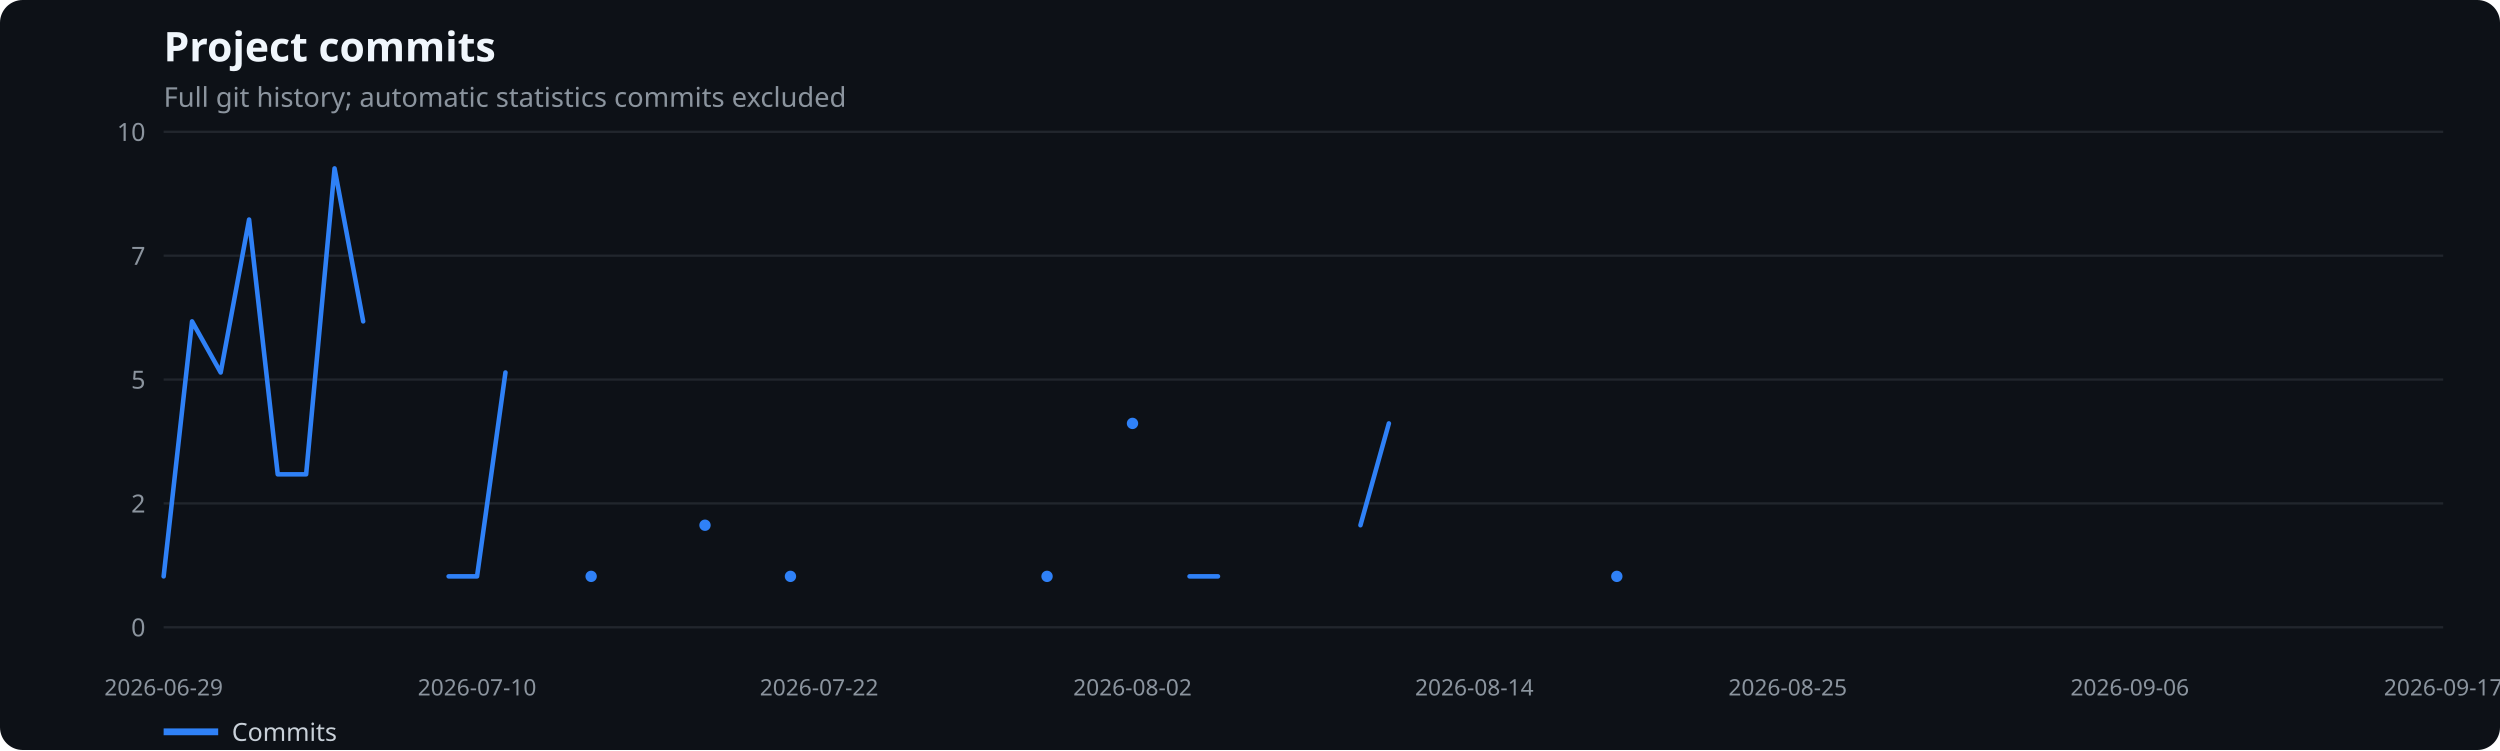
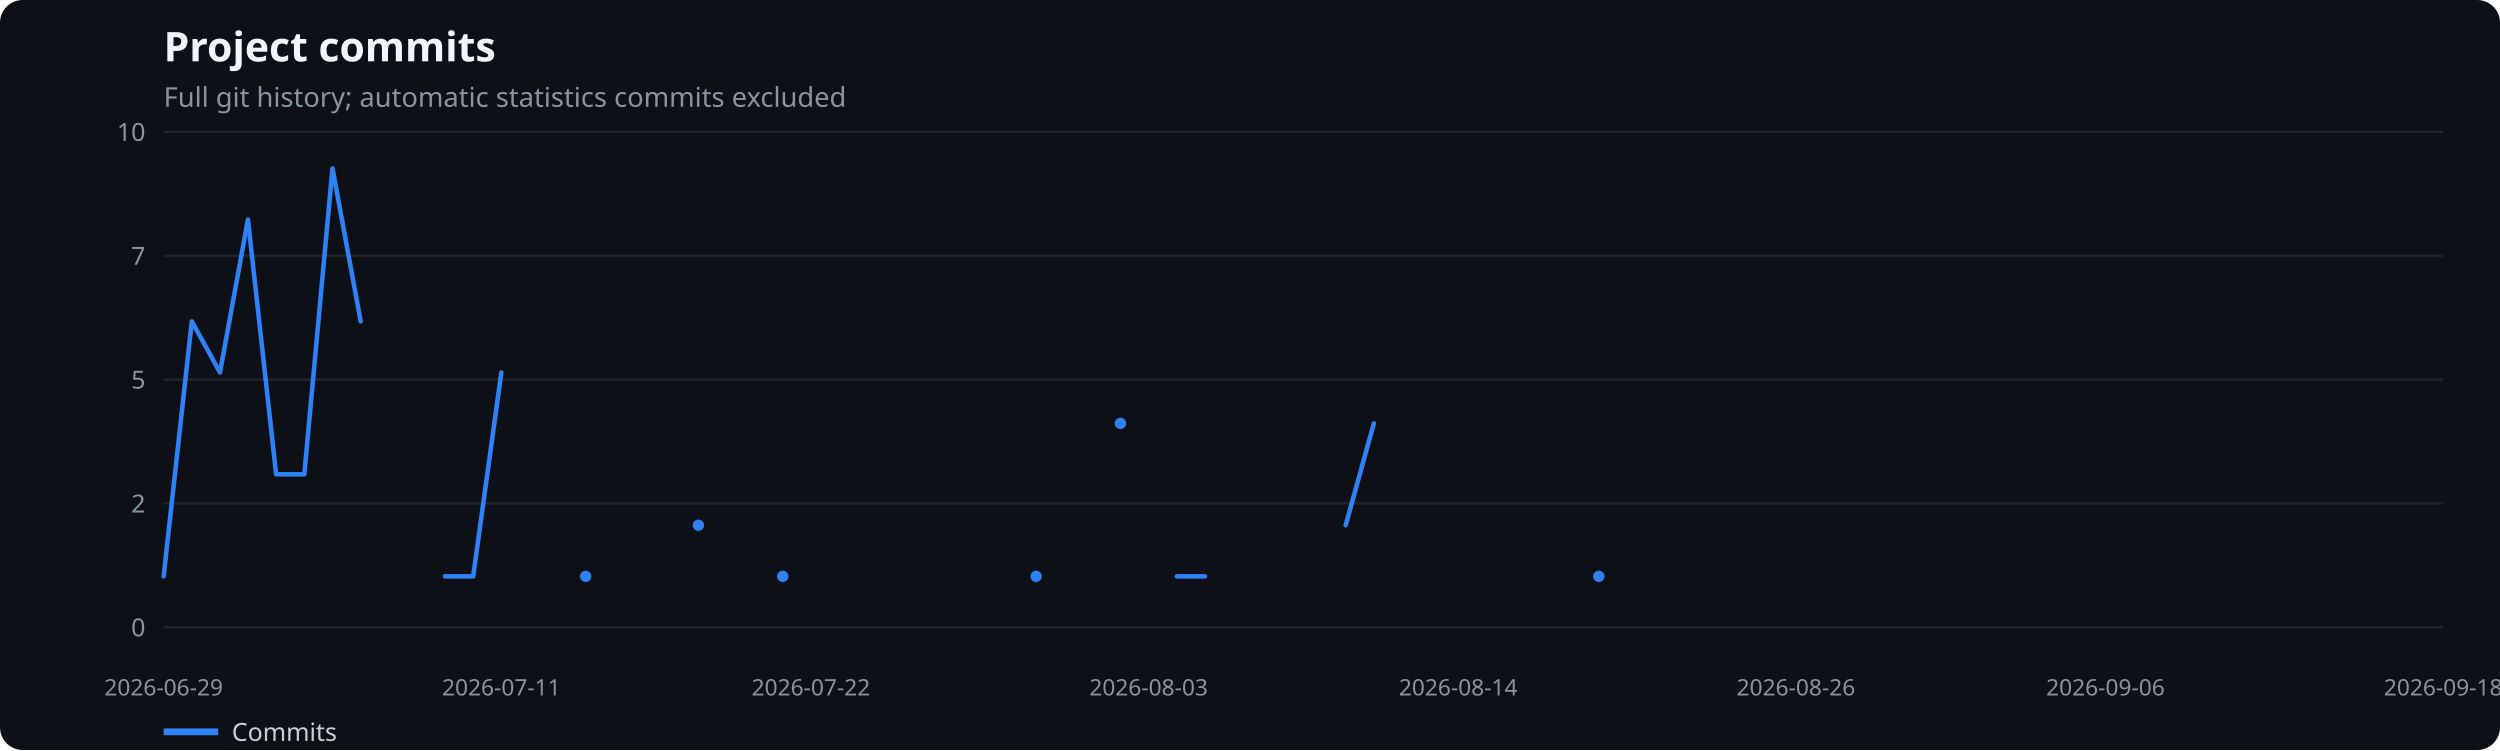
<svg xmlns="http://www.w3.org/2000/svg" width="1100" height="330" viewBox="0 0 1100 330" role="img" aria-label="Project commits">
  <rect width="100%" height="100%" fill="#0d1117" rx="10" />
  <text x="72" y="27" fill="#f0f6fc" font-family="system-ui,sans-serif" font-size="18" font-weight="600">Project commits</text>
  <text x="72" y="47" fill="#8b949e" font-family="system-ui,sans-serif" font-size="12">Full git history; automatic statistics commits excluded</text>
  <line x1="72" x2="1075" y1="276.0" y2="276.0" stroke="#21262d" />
  <text x="64" y="280.0" text-anchor="end" fill="#8b949e" font-family="system-ui,sans-serif" font-size="11">0</text>
  <line x1="72" x2="1075" y1="221.5" y2="221.5" stroke="#21262d" />
  <text x="64" y="225.5" text-anchor="end" fill="#8b949e" font-family="system-ui,sans-serif" font-size="11">2</text>
  <line x1="72" x2="1075" y1="167.0" y2="167.0" stroke="#21262d" />
  <text x="64" y="171.0" text-anchor="end" fill="#8b949e" font-family="system-ui,sans-serif" font-size="11">5</text>
  <line x1="72" x2="1075" y1="112.5" y2="112.5" stroke="#21262d" />
  <text x="64" y="116.5" text-anchor="end" fill="#8b949e" font-family="system-ui,sans-serif" font-size="11">7</text>
  <line x1="72" x2="1075" y1="58.0" y2="58.0" stroke="#21262d" />
  <text x="64" y="62.0" text-anchor="end" fill="#8b949e" font-family="system-ui,sans-serif" font-size="11">10</text>
  <text x="72.0" y="306" text-anchor="middle" fill="#8b949e" font-family="system-ui,sans-serif" font-size="10">2026-06-29</text>
-   <text x="209.9" y="306" text-anchor="middle" fill="#8b949e" font-family="system-ui,sans-serif" font-size="10">2026-07-10</text>
-   <text x="360.4" y="306" text-anchor="middle" fill="#8b949e" font-family="system-ui,sans-serif" font-size="10">2026-07-22</text>
-   <text x="498.3" y="306" text-anchor="middle" fill="#8b949e" font-family="system-ui,sans-serif" font-size="10">2026-08-02</text>
-   <text x="648.7" y="306" text-anchor="middle" fill="#8b949e" font-family="system-ui,sans-serif" font-size="10">2026-08-14</text>
-   <text x="786.6" y="306" text-anchor="middle" fill="#8b949e" font-family="system-ui,sans-serif" font-size="10">2026-08-25</text>
-   <text x="937.1" y="306" text-anchor="middle" fill="#8b949e" font-family="system-ui,sans-serif" font-size="10">2026-09-06</text>
-   <text x="1075.0" y="306" text-anchor="middle" fill="#8b949e" font-family="system-ui,sans-serif" font-size="10">2026-09-17</text>
-   <polyline points="72.0,253.6 84.5,141.4 97.1,163.9 109.6,96.6 122.2,208.7 134.7,208.7 147.2,74.1 159.8,141.4" fill="none" stroke="#2f81f7" stroke-width="2" stroke-linecap="round" stroke-linejoin="round" />
-   <polyline points="197.4,253.6 209.9,253.6 222.4,163.9" fill="none" stroke="#2f81f7" stroke-width="2" stroke-linecap="round" stroke-linejoin="round" />
-   <circle cx="260.1" cy="253.6" r="2.5" fill="#2f81f7" />
-   <circle cx="310.2" cy="231.1" r="2.5" fill="#2f81f7" />
-   <circle cx="347.8" cy="253.6" r="2.5" fill="#2f81f7" />
-   <circle cx="460.7" cy="253.6" r="2.5" fill="#2f81f7" />
-   <circle cx="498.3" cy="186.3" r="2.5" fill="#2f81f7" />
-   <polyline points="523.4,253.6 535.9,253.6" fill="none" stroke="#2f81f7" stroke-width="2" stroke-linecap="round" stroke-linejoin="round" />
-   <polyline points="598.6,231.1 611.1,186.3" fill="none" stroke="#2f81f7" stroke-width="2" stroke-linecap="round" stroke-linejoin="round" />
-   <circle cx="711.4" cy="253.6" r="2.5" fill="#2f81f7" />
+   <text x="220.6" y="306" text-anchor="middle" fill="#8b949e" font-family="system-ui,sans-serif" font-size="10">2026-07-11</text>
+   <text x="356.8" y="306" text-anchor="middle" fill="#8b949e" font-family="system-ui,sans-serif" font-size="10">2026-07-22</text>
+   <text x="505.4" y="306" text-anchor="middle" fill="#8b949e" font-family="system-ui,sans-serif" font-size="10">2026-08-03</text>
+   <text x="641.6" y="306" text-anchor="middle" fill="#8b949e" font-family="system-ui,sans-serif" font-size="10">2026-08-14</text>
+   <text x="790.2" y="306" text-anchor="middle" fill="#8b949e" font-family="system-ui,sans-serif" font-size="10">2026-08-26</text>
+   <text x="926.4" y="306" text-anchor="middle" fill="#8b949e" font-family="system-ui,sans-serif" font-size="10">2026-09-06</text>
+   <text x="1075.0" y="306" text-anchor="middle" fill="#8b949e" font-family="system-ui,sans-serif" font-size="10">2026-09-18</text>
+   <polyline points="72.0,253.6 84.4,141.4 96.8,163.9 109.1,96.6 121.5,208.7 133.9,208.7 146.3,74.1 158.7,141.4" fill="none" stroke="#2f81f7" stroke-width="2" stroke-linecap="round" stroke-linejoin="round" />
+   <polyline points="195.8,253.6 208.2,253.6 220.6,163.9" fill="none" stroke="#2f81f7" stroke-width="2" stroke-linecap="round" stroke-linejoin="round" />
+   <circle cx="257.7" cy="253.6" r="2.5" fill="#2f81f7" />
+   <circle cx="307.3" cy="231.1" r="2.5" fill="#2f81f7" />
+   <circle cx="344.4" cy="253.6" r="2.5" fill="#2f81f7" />
+   <circle cx="455.9" cy="253.6" r="2.5" fill="#2f81f7" />
+   <circle cx="493.0" cy="186.3" r="2.5" fill="#2f81f7" />
+   <polyline points="517.8,253.6 530.2,253.6" fill="none" stroke="#2f81f7" stroke-width="2" stroke-linecap="round" stroke-linejoin="round" />
+   <polyline points="592.1,231.1 604.5,186.3" fill="none" stroke="#2f81f7" stroke-width="2" stroke-linecap="round" stroke-linejoin="round" />
+   <circle cx="703.5" cy="253.6" r="2.5" fill="#2f81f7" />
  <line x1="72" x2="96" y1="322" y2="322" stroke="#2f81f7" stroke-width="3" />
  <text x="102" y="326" fill="#c9d1d9" font-family="system-ui,sans-serif" font-size="11">Commits</text>
</svg>
